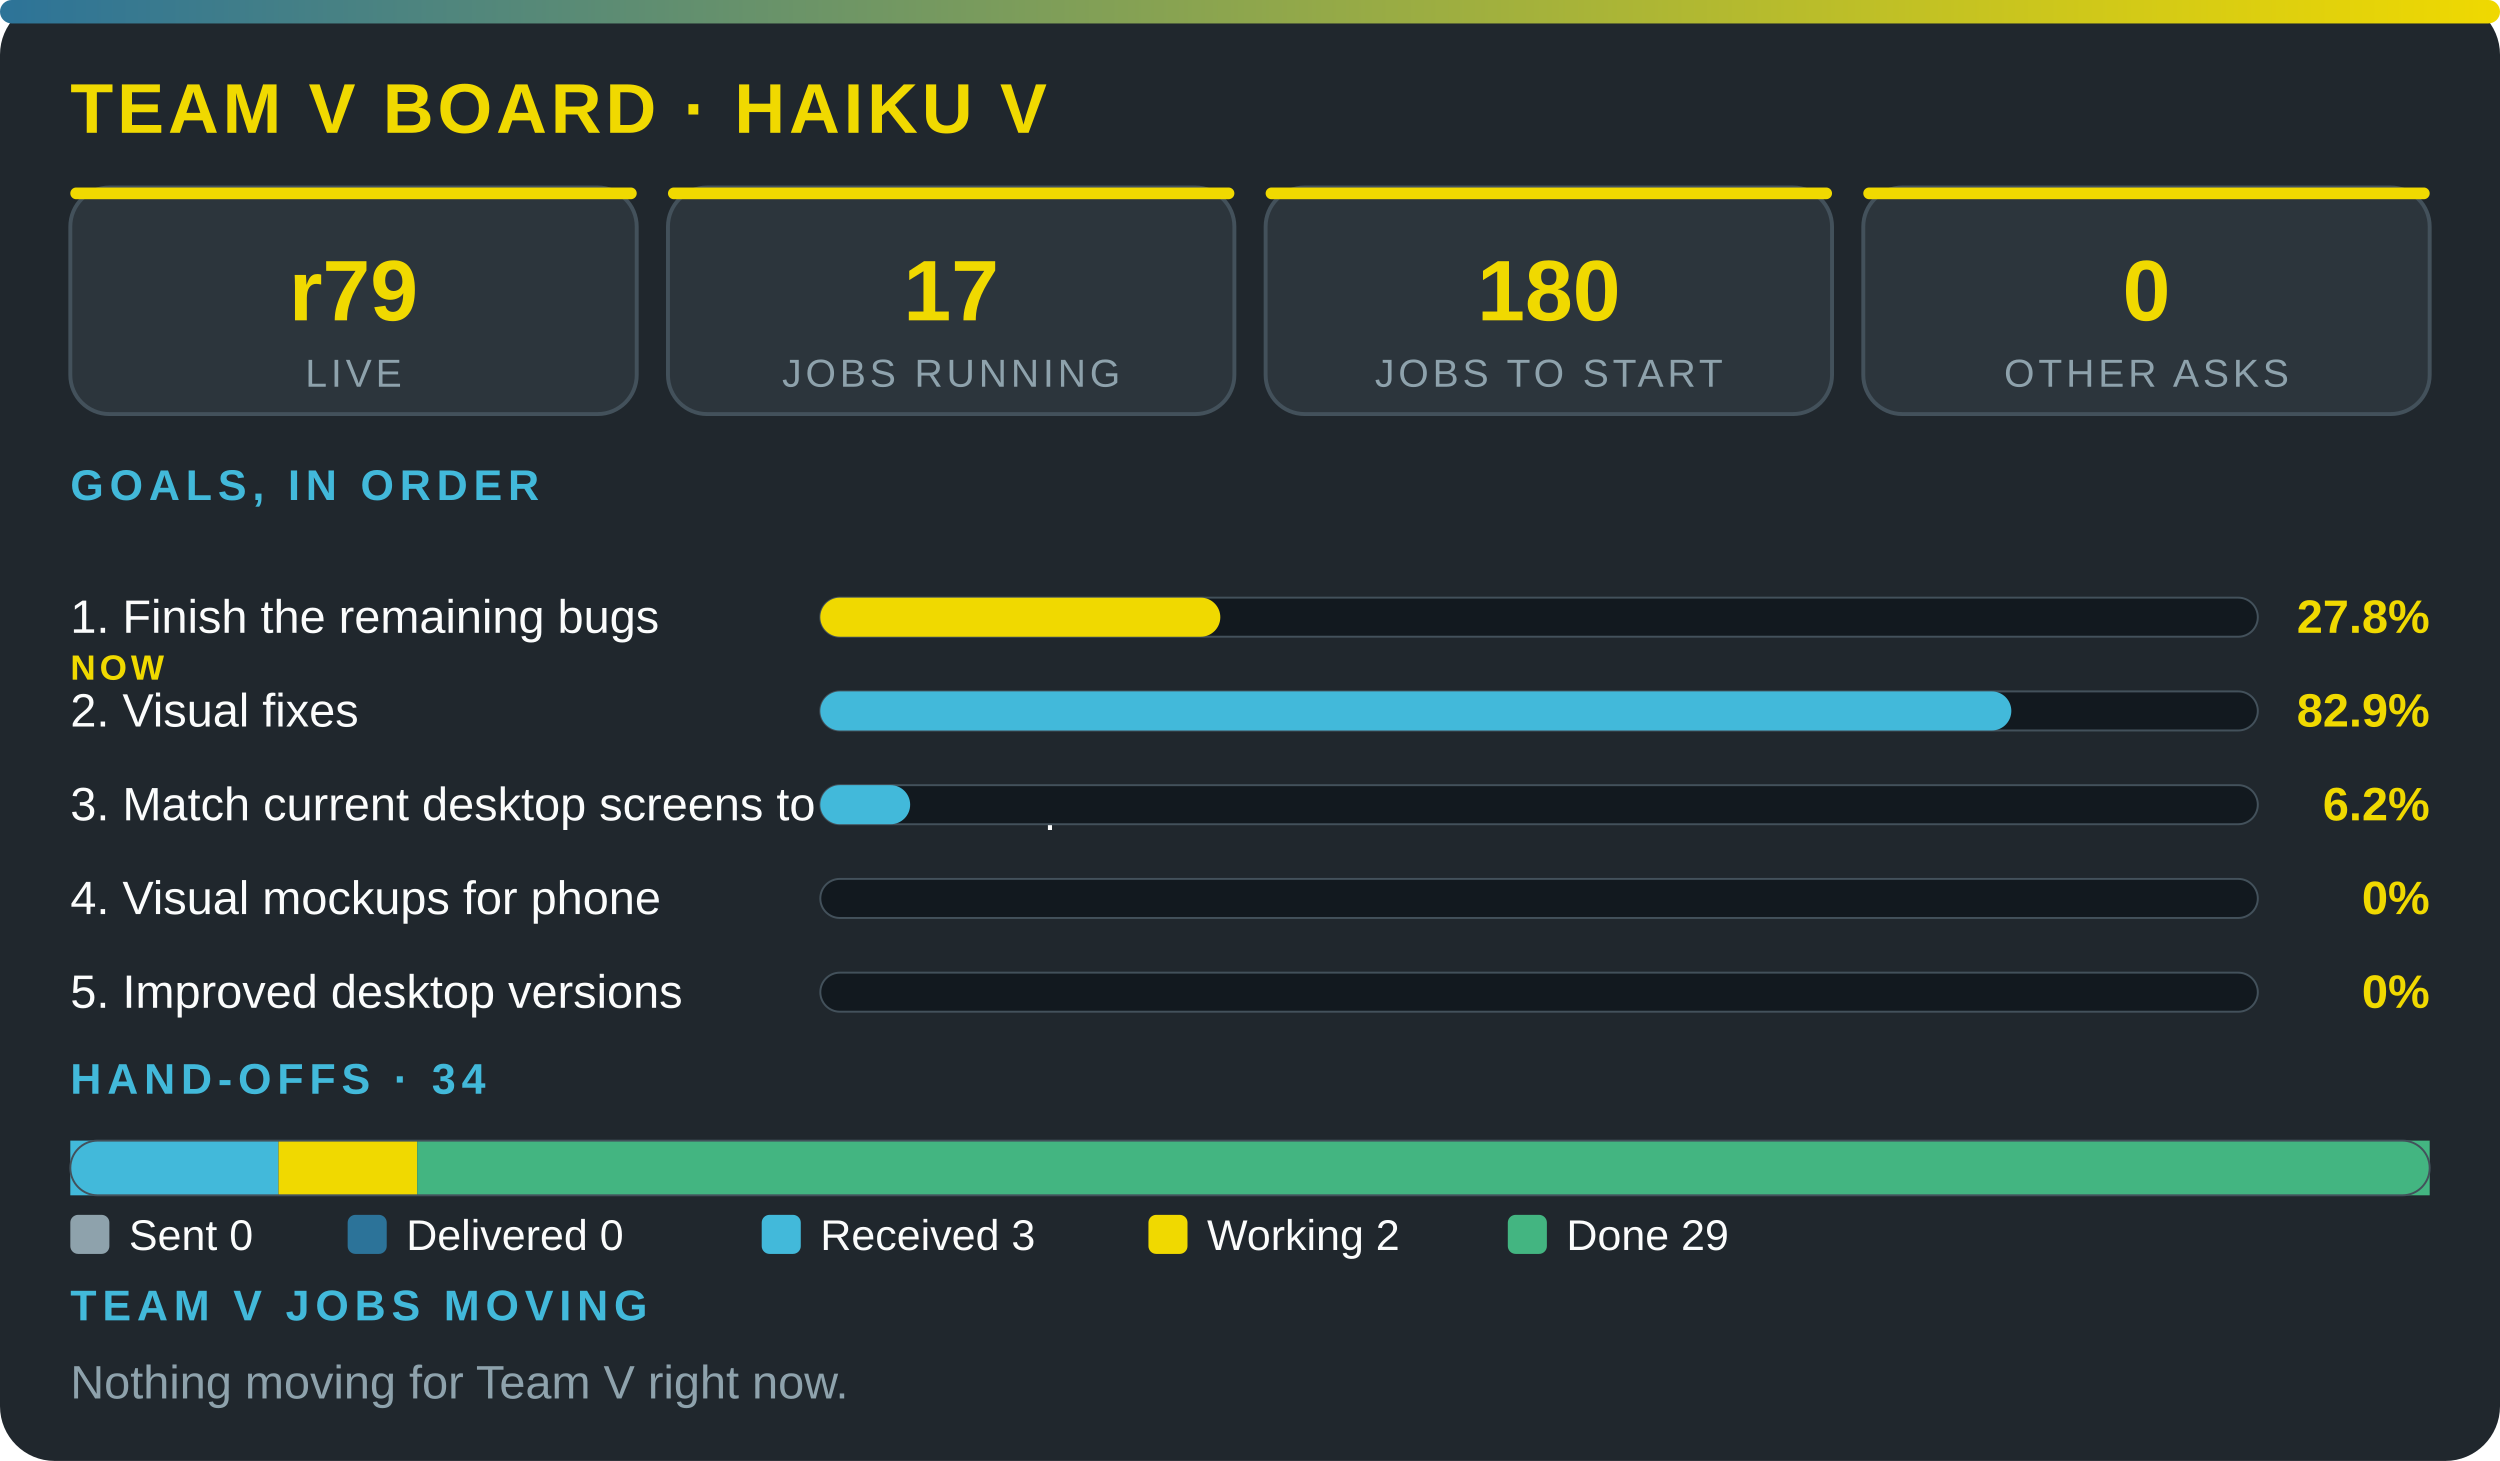
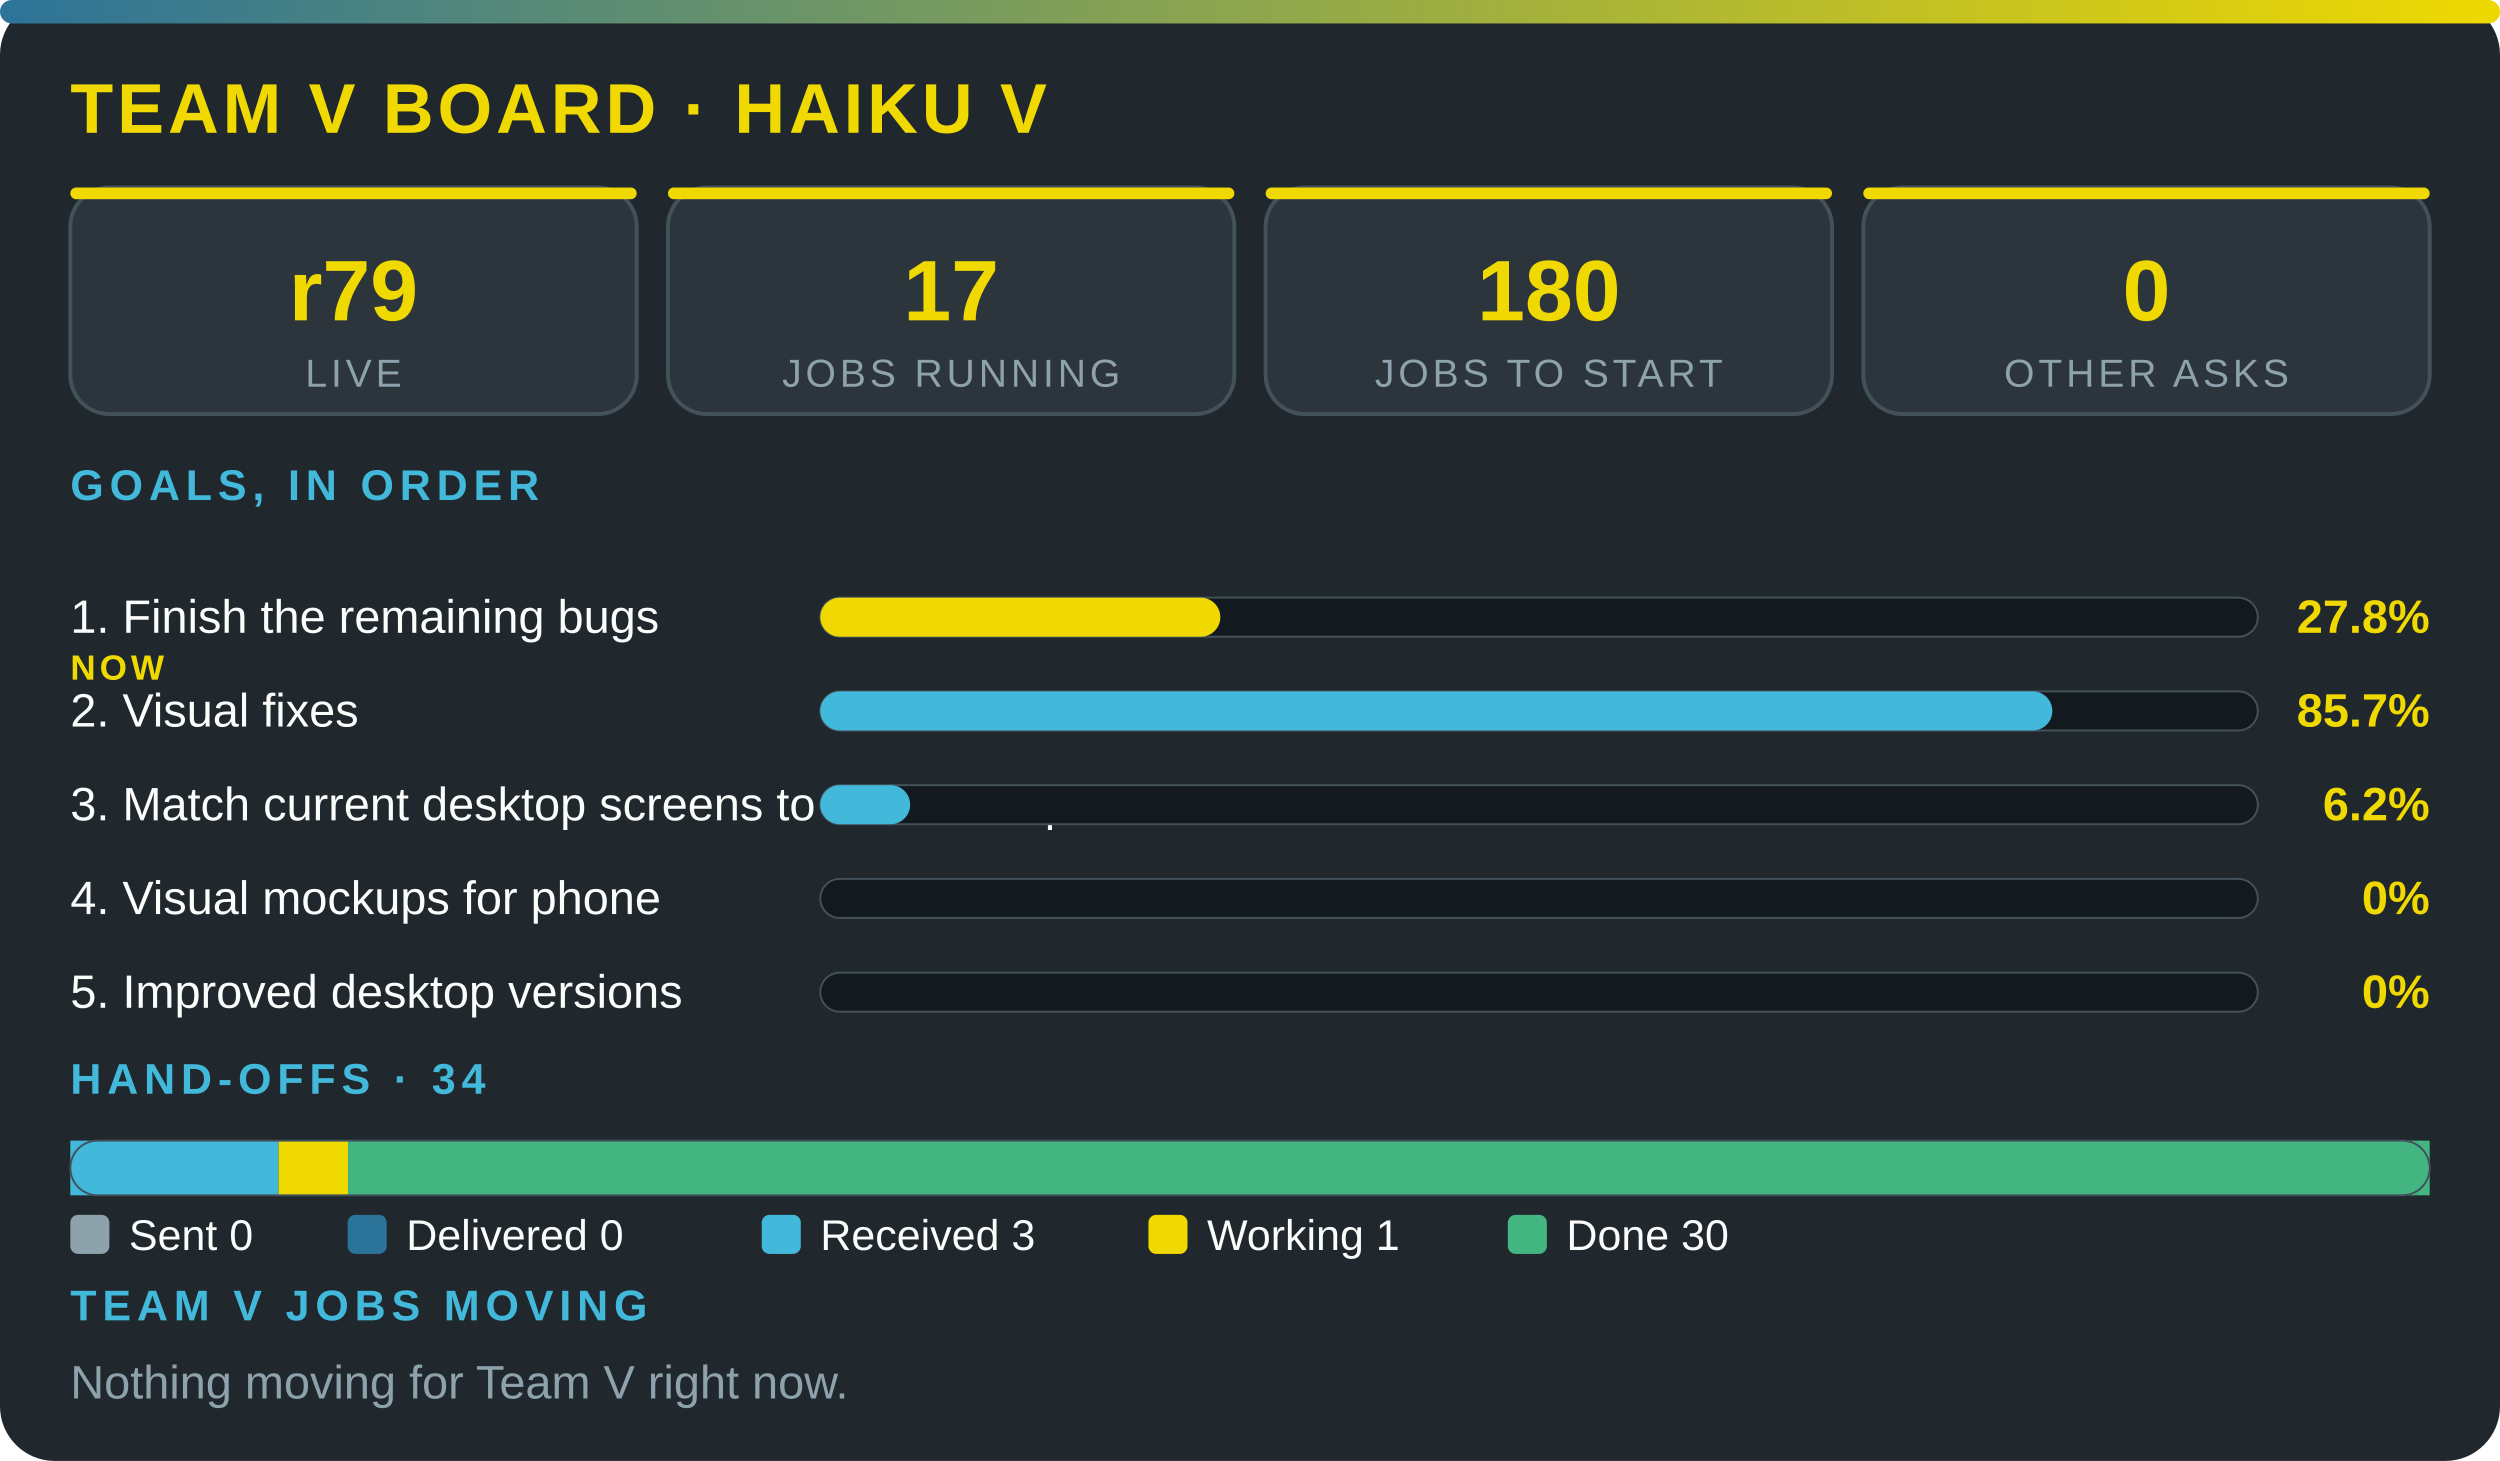
<svg xmlns="http://www.w3.org/2000/svg" viewBox="0 0 640 374" width="100%" role="img" aria-label="Team V board · Haiku V" font-family="'Segoe UI',system-ui,Arial,sans-serif">
  <defs>
    <linearGradient id="g">
      <stop offset="0" stop-color="#2c7399" />
      <stop offset="1" stop-color="#f0d900" />
    </linearGradient>
  </defs>
  <rect width="640" height="374" rx="14" fill="#20272d" />
  <rect width="640" height="6" rx="3" fill="url(#g)" />
  <text x="18" y="34" font-size="18" font-weight="800" fill="#f0d900" letter-spacing="1">TEAM V BOARD · HAIKU V</text>
  <rect x="18" y="48" width="145" height="58" rx="10" fill="#2c353c" stroke="#43515b" />
  <rect x="18" y="48" width="145" height="3" rx="1.5" fill="#f0d900" />
  <text x="90.5" y="82" font-size="22" font-weight="800" fill="#f0d900" text-anchor="middle">r79</text>
  <text x="90.5" y="99" font-size="10" fill="#8ea2ac" letter-spacing="1" text-anchor="middle">LIVE</text>
  <rect x="171" y="48" width="145" height="58" rx="10" fill="#2c353c" stroke="#43515b" />
  <rect x="171" y="48" width="145" height="3" rx="1.5" fill="#f0d900" />
  <text x="243.5" y="82" font-size="22" font-weight="800" fill="#f0d900" text-anchor="middle">17</text>
  <text x="243.5" y="99" font-size="10" fill="#8ea2ac" letter-spacing="1" text-anchor="middle">JOBS RUNNING</text>
  <rect x="324" y="48" width="145" height="58" rx="10" fill="#2c353c" stroke="#43515b" />
  <rect x="324" y="48" width="145" height="3" rx="1.5" fill="#f0d900" />
  <text x="396.5" y="82" font-size="22" font-weight="800" fill="#f0d900" text-anchor="middle">180</text>
  <text x="396.5" y="99" font-size="10" fill="#8ea2ac" letter-spacing="1" text-anchor="middle">JOBS TO START</text>
  <rect x="477" y="48" width="145" height="58" rx="10" fill="#2c353c" stroke="#43515b" />
  <rect x="477" y="48" width="145" height="3" rx="1.5" fill="#f0d900" />
  <text x="549.5" y="82" font-size="22" font-weight="800" fill="#f0d900" text-anchor="middle">0</text>
  <text x="549.5" y="99" font-size="10" fill="#8ea2ac" letter-spacing="1" text-anchor="middle">OTHER ASKS</text>
  <text x="18" y="128" font-size="11" font-weight="700" fill="#42b9da" letter-spacing="1.5">GOALS, IN ORDER</text>
  <text x="18" y="162" font-size="12" fill="#fbfcfc">1. Finish the remaining bugs</text>
  <text x="18" y="174" font-size="9" font-weight="800" letter-spacing="1" fill="#f0d900">NOW</text>
  <rect x="210" y="153" width="368" height="10" rx="5" fill="#12191f" stroke="#43515b" stroke-width=".5" />
  <rect x="210" y="153" width="102.4" height="10" rx="5" fill="#f0d900" />
  <text x="622" y="162" font-size="12" font-weight="800" fill="#f0d900" text-anchor="end">27.8%</text>
  <text x="18" y="186" font-size="12" fill="#fbfcfc">2. Visual fixes</text>
  <rect x="210" y="177" width="368" height="10" rx="5" fill="#12191f" stroke="#43515b" stroke-width=".5" />
-   <rect x="210" y="177" width="304.9" height="10" rx="5" fill="#42b9da" />
-   <text x="622" y="186" font-size="12" font-weight="800" fill="#f0d900" text-anchor="end">82.9%</text>
+   <rect x="210" y="177" width="315.4" height="10" rx="5" fill="#42b9da" />
+   <text x="622" y="186" font-size="12" font-weight="800" fill="#f0d900" text-anchor="end">85.7%</text>
  <text x="18" y="210" font-size="12" fill="#fbfcfc">3. Match current desktop screens to the mockup</text>
  <rect x="210" y="201" width="368" height="10" rx="5" fill="#12191f" stroke="#43515b" stroke-width=".5" />
  <rect x="210" y="201" width="23" height="10" rx="5" fill="#42b9da" />
  <text x="622" y="210" font-size="12" font-weight="800" fill="#f0d900" text-anchor="end">6.2%</text>
  <text x="18" y="234" font-size="12" fill="#fbfcfc">4. Visual mockups for phone</text>
  <rect x="210" y="225" width="368" height="10" rx="5" fill="#12191f" stroke="#43515b" stroke-width=".5" />
  <text x="622" y="234" font-size="12" font-weight="800" fill="#f0d900" text-anchor="end">0%</text>
  <text x="18" y="258" font-size="12" fill="#fbfcfc">5. Improved desktop versions</text>
  <rect x="210" y="249" width="368" height="10" rx="5" fill="#12191f" stroke="#43515b" stroke-width=".5" />
  <text x="622" y="258" font-size="12" font-weight="800" fill="#f0d900" text-anchor="end">0%</text>
  <text x="18" y="280" font-size="11" font-weight="700" fill="#42b9da" letter-spacing="1.5">HAND-OFFS · 34</text>
  <rect x="18" y="292" width="53.3" height="14" fill="#42b9da" />
-   <rect x="71.3" y="292" width="35.5" height="14" fill="#f0d900" />
-   <rect x="106.8" y="292" width="515.2" height="14" fill="#43b581" />
+   <rect x="71.3" y="292" width="17.8" height="14" fill="#f0d900" />
+   <rect x="89.1" y="292" width="532.9" height="14" fill="#43b581" />
  <rect x="18" y="292" width="604" height="14" rx="7" fill="none" stroke="#43515b" stroke-width=".5" />
  <rect x="18" y="311" width="10" height="10" rx="2" fill="#8ea2ac" />
  <text x="33" y="320" font-size="11" fill="#fbfcfc">Sent 0</text>
  <rect x="89" y="311" width="10" height="10" rx="2" fill="#2c7399" />
  <text x="104" y="320" font-size="11" fill="#fbfcfc">Delivered 0</text>
  <rect x="195" y="311" width="10" height="10" rx="2" fill="#42b9da" />
  <text x="210" y="320" font-size="11" fill="#fbfcfc">Received 3</text>
  <rect x="294" y="311" width="10" height="10" rx="2" fill="#f0d900" />
-   <text x="309" y="320" font-size="11" fill="#fbfcfc">Working 2</text>
+   <text x="309" y="320" font-size="11" fill="#fbfcfc">Working 1</text>
  <rect x="386" y="311" width="10" height="10" rx="2" fill="#43b581" />
-   <text x="401" y="320" font-size="11" fill="#fbfcfc">Done 29</text>
+   <text x="401" y="320" font-size="11" fill="#fbfcfc">Done 30</text>
  <text x="18" y="338" font-size="11" font-weight="700" fill="#42b9da" letter-spacing="1.5">TEAM V JOBS MOVING</text>
  <text x="18" y="358" font-size="12" fill="#8ea2ac">Nothing moving for Team V right now.</text>
</svg>
